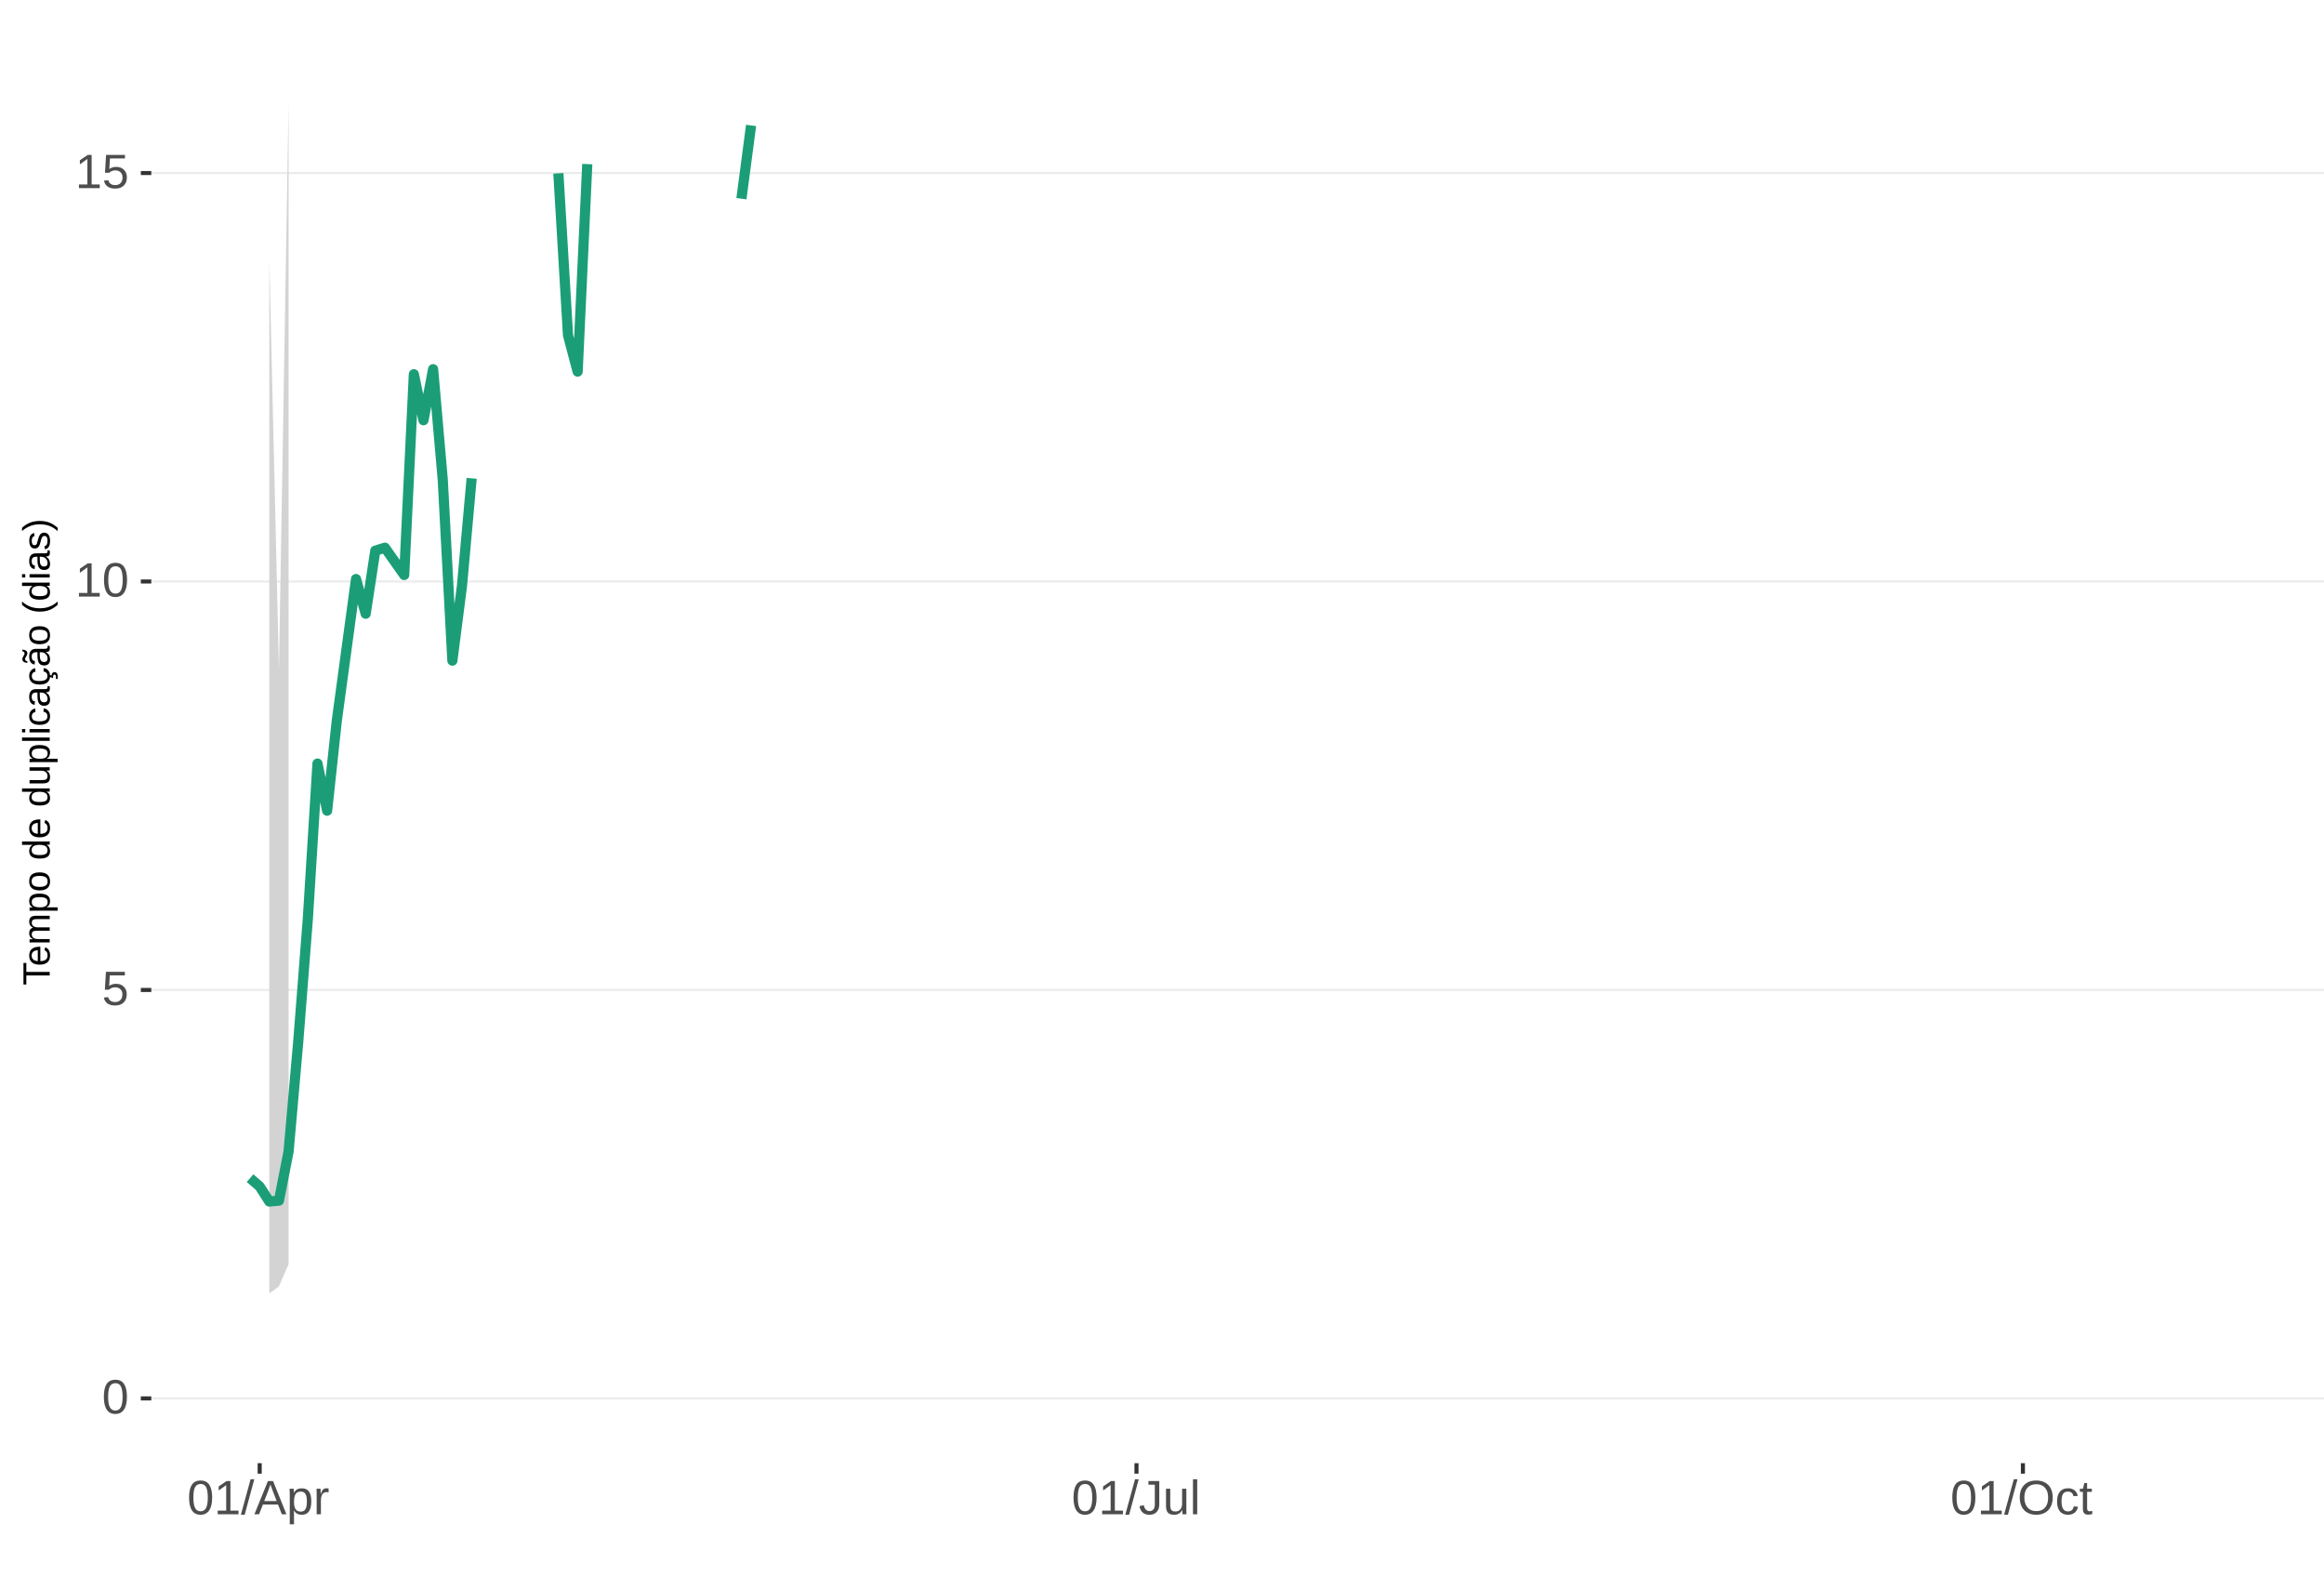
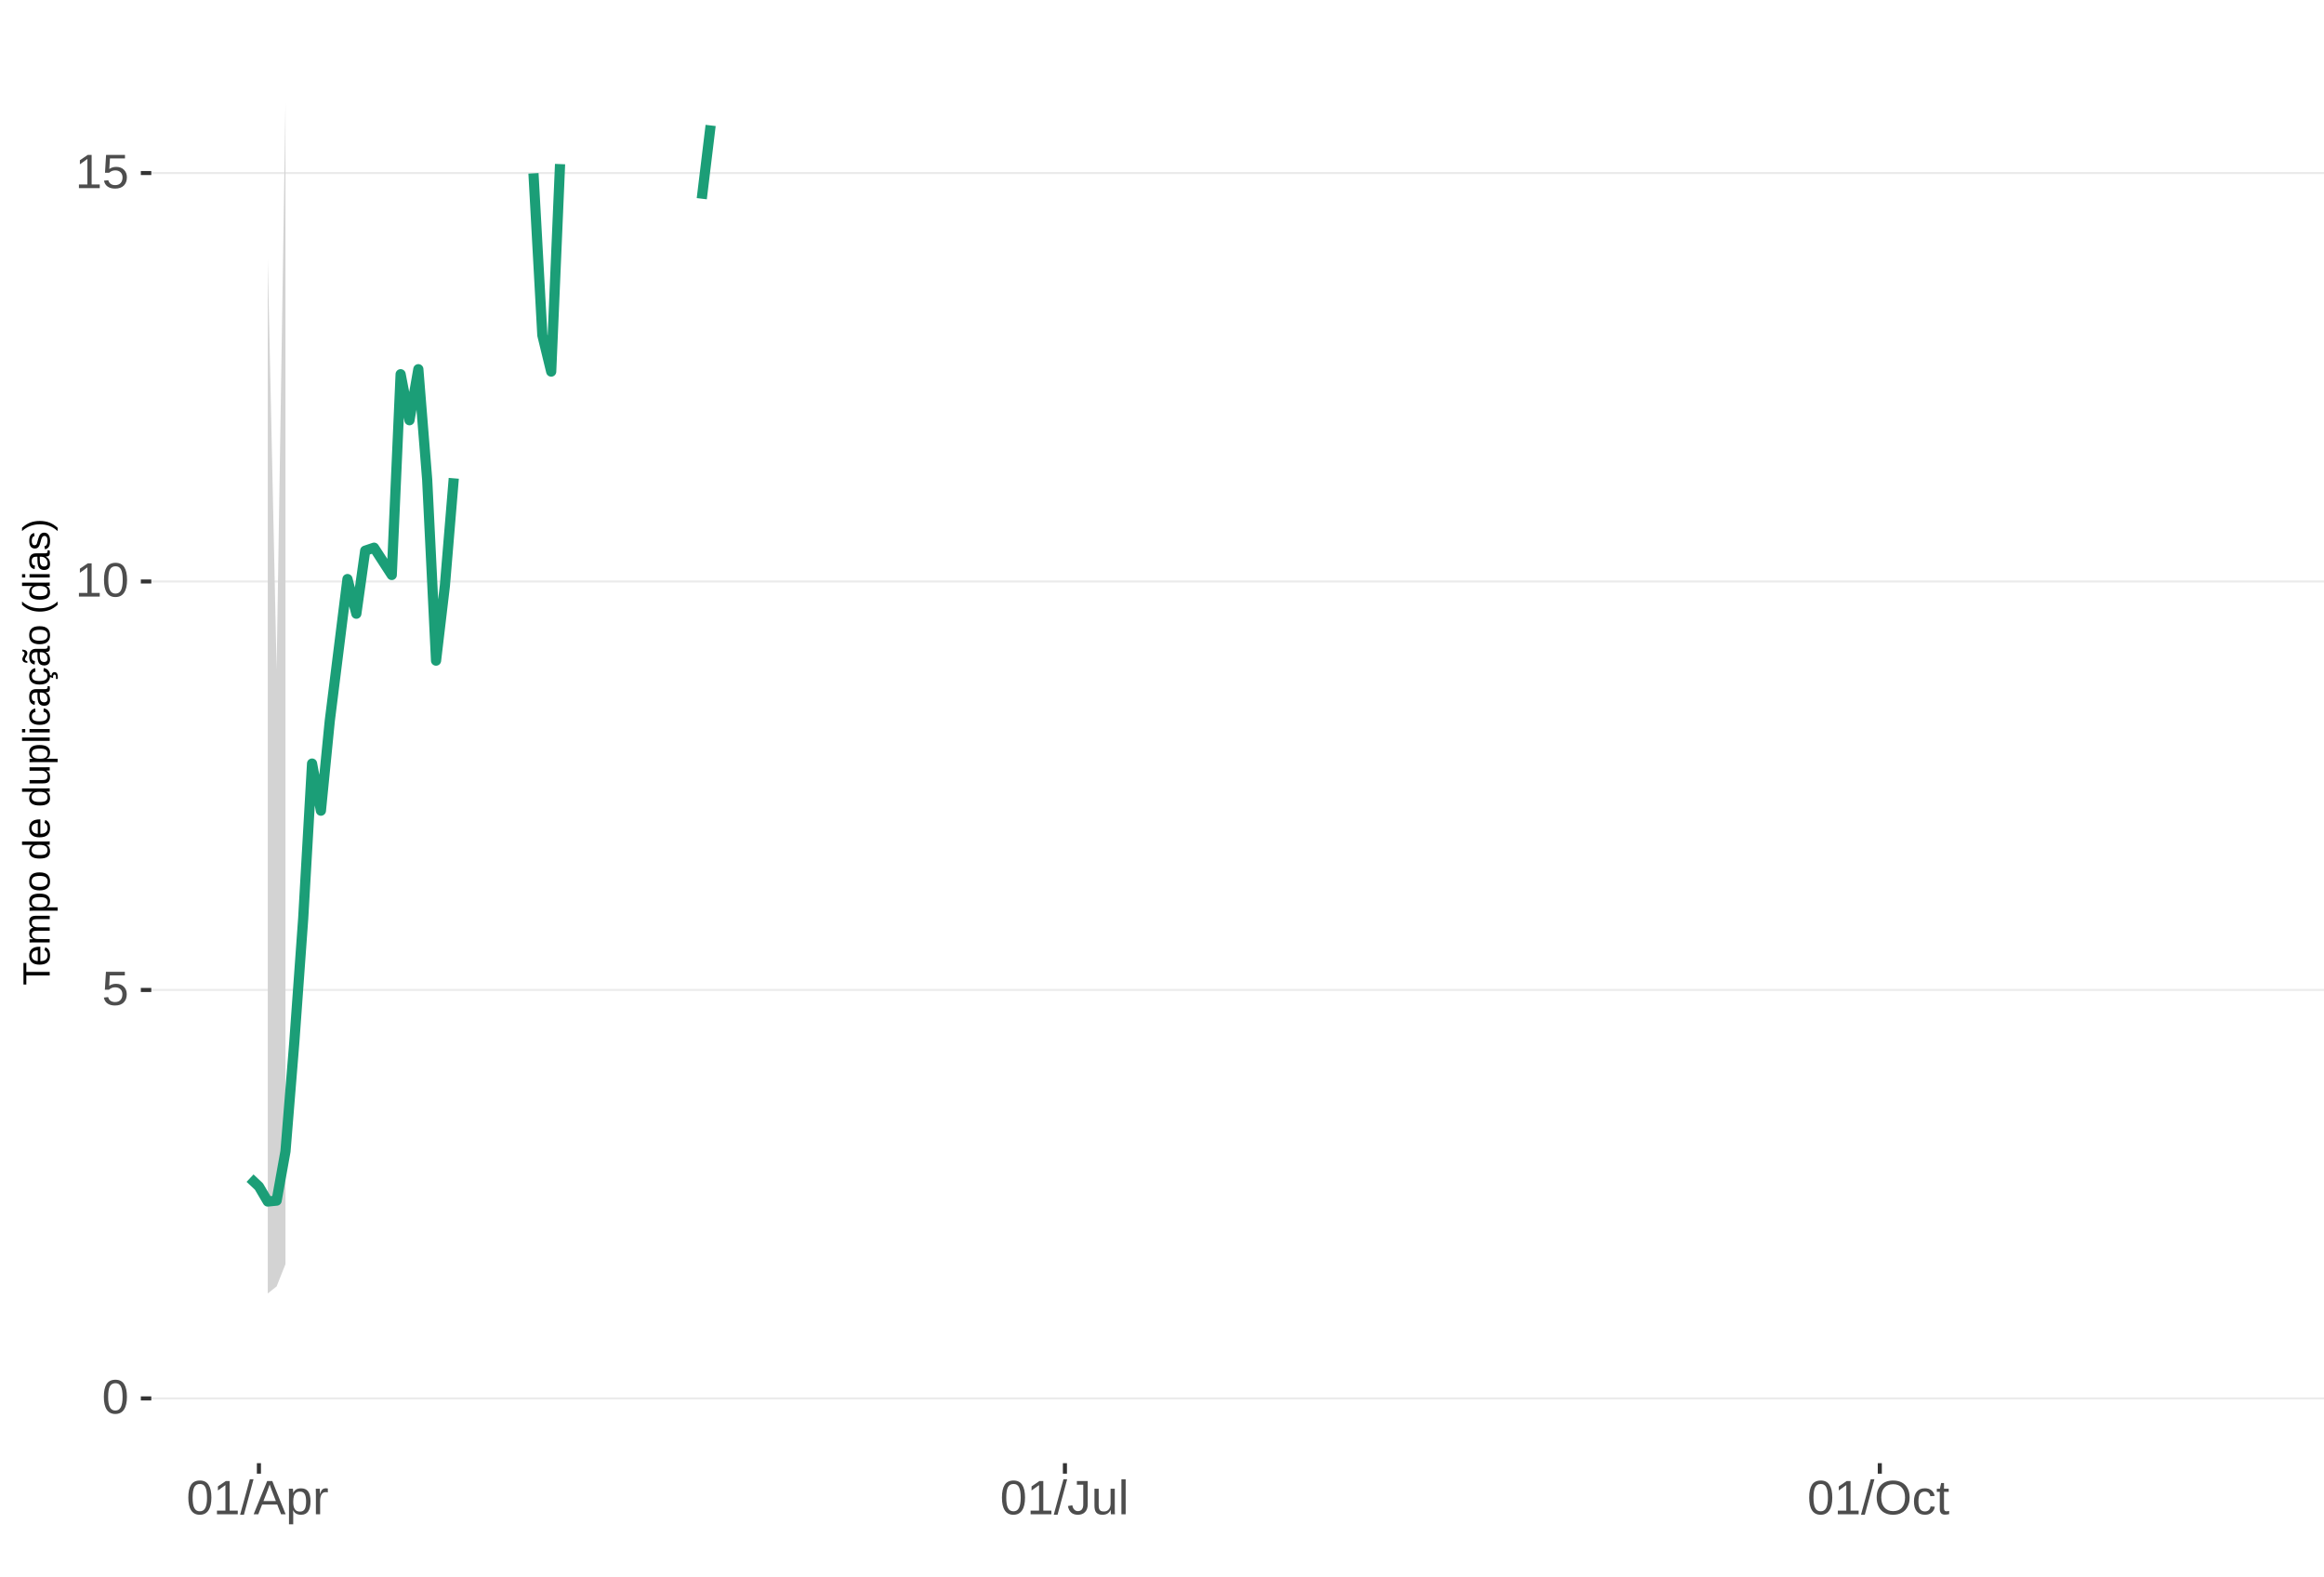
<svg xmlns="http://www.w3.org/2000/svg" xmlns:xlink="http://www.w3.org/1999/xlink" width="609pt" height="413pt" viewBox="0 0 609 413" version="1.1">
  <defs>
    <g>
      <symbol overflow="visible" id="glyph0-0">
        <path style="stroke:none;" d="M 1.266 -8.703 L 8.219 -8.703 L 8.219 0 L 1.266 0 Z M 1.734 -8.234 L 1.734 -0.469 L 7.75 -0.469 L 7.75 -8.234 Z M 1.734 -8.234 " />
      </symbol>
      <symbol overflow="visible" id="glyph0-1">
        <path style="stroke:none;" d="M 6.547 -4.359 C 6.547 -2.898 6.285 -1.785 5.766 -1.016 C 5.254 -0.254 4.5 0.125 3.5 0.125 C 2.5 0.125 1.75 -0.254 1.25 -1.016 C 0.75 -1.773 0.5 -2.891 0.5 -4.359 C 0.5 -5.848 0.738 -6.969 1.219 -7.719 C 1.707 -8.469 2.484 -8.844 3.547 -8.844 C 4.566 -8.844 5.32 -8.461 5.812 -7.703 C 6.301 -6.953 6.547 -5.836 6.547 -4.359 Z M 5.406 -4.359 C 5.406 -5.609 5.258 -6.516 4.969 -7.078 C 4.688 -7.648 4.211 -7.938 3.547 -7.938 C 2.859 -7.938 2.363 -7.656 2.062 -7.094 C 1.77 -6.539 1.625 -5.629 1.625 -4.359 C 1.625 -3.117 1.773 -2.211 2.078 -1.641 C 2.379 -1.066 2.859 -0.781 3.516 -0.781 C 4.172 -0.781 4.648 -1.07 4.953 -1.656 C 5.254 -2.25 5.406 -3.148 5.406 -4.359 Z M 5.406 -4.359 " />
      </symbol>
      <symbol overflow="visible" id="glyph0-2">
        <path style="stroke:none;" d="M 6.5 -2.844 C 6.5 -1.914 6.227 -1.188 5.688 -0.656 C 5.145 -0.133 4.391 0.125 3.422 0.125 C 2.609 0.125 1.953 -0.051 1.453 -0.406 C 0.953 -0.758 0.633 -1.273 0.5 -1.953 L 1.625 -2.078 C 1.863 -1.211 2.469 -0.781 3.438 -0.781 C 4.039 -0.781 4.508 -0.957 4.844 -1.312 C 5.188 -1.676 5.359 -2.176 5.359 -2.812 C 5.359 -3.363 5.188 -3.805 4.844 -4.141 C 4.5 -4.473 4.039 -4.641 3.469 -4.641 C 3.164 -4.641 2.883 -4.594 2.625 -4.5 C 2.363 -4.406 2.102 -4.242 1.844 -4.016 L 0.766 -4.016 L 1.047 -8.703 L 6 -8.703 L 6 -7.766 L 2.062 -7.766 L 1.891 -5 C 2.379 -5.375 2.984 -5.562 3.703 -5.562 C 4.555 -5.562 5.234 -5.305 5.734 -4.797 C 6.242 -4.297 6.5 -3.645 6.5 -2.844 Z M 6.5 -2.844 " />
      </symbol>
      <symbol overflow="visible" id="glyph0-3">
        <path style="stroke:none;" d="M 0.969 0 L 0.969 -0.953 L 3.188 -0.953 L 3.188 -7.641 L 1.219 -6.234 L 1.219 -7.297 L 3.281 -8.703 L 4.297 -8.703 L 4.297 -0.953 L 6.422 -0.953 L 6.422 0 Z M 0.969 0 " />
      </symbol>
      <symbol overflow="visible" id="glyph0-4">
        <path style="stroke:none;" d="M 0 0.125 L 2.547 -9.172 L 3.516 -9.172 L 1 0.125 Z M 0 0.125 " />
      </symbol>
      <symbol overflow="visible" id="glyph0-5">
        <path style="stroke:none;" d="M 7.219 0 L 6.219 -2.547 L 2.25 -2.547 L 1.25 0 L 0.031 0 L 3.578 -8.703 L 4.922 -8.703 L 8.422 0 Z M 4.234 -7.812 L 4.172 -7.641 C 4.066 -7.297 3.914 -6.859 3.719 -6.328 L 2.609 -3.469 L 5.859 -3.469 L 4.75 -6.344 C 4.633 -6.625 4.52 -6.941 4.406 -7.297 Z M 4.234 -7.812 " />
      </symbol>
      <symbol overflow="visible" id="glyph0-6">
        <path style="stroke:none;" d="M 6.5 -3.375 C 6.5 -1.039 5.68 0.125 4.047 0.125 C 3.016 0.125 2.32 -0.258 1.969 -1.031 L 1.938 -1.031 C 1.957 -1 1.969 -0.648 1.969 0.016 L 1.969 2.625 L 0.859 2.625 L 0.859 -5.328 C 0.859 -6.016 0.844 -6.469 0.812 -6.688 L 1.891 -6.688 C 1.891 -6.664 1.895 -6.602 1.906 -6.5 C 1.914 -6.406 1.926 -6.254 1.938 -6.047 C 1.945 -5.836 1.953 -5.691 1.953 -5.609 L 1.984 -5.609 C 2.18 -6.023 2.441 -6.328 2.766 -6.516 C 3.086 -6.703 3.516 -6.797 4.047 -6.797 C 4.867 -6.797 5.484 -6.52 5.891 -5.969 C 6.297 -5.414 6.5 -4.551 6.5 -3.375 Z M 5.344 -3.344 C 5.344 -4.281 5.211 -4.945 4.953 -5.344 C 4.703 -5.738 4.305 -5.938 3.766 -5.938 C 3.328 -5.938 2.984 -5.844 2.734 -5.656 C 2.484 -5.477 2.289 -5.191 2.156 -4.797 C 2.031 -4.398 1.969 -3.891 1.969 -3.266 C 1.969 -2.391 2.109 -1.742 2.391 -1.328 C 2.672 -0.91 3.125 -0.703 3.75 -0.703 C 4.301 -0.703 4.703 -0.906 4.953 -1.312 C 5.211 -1.719 5.344 -2.395 5.344 -3.344 Z M 5.344 -3.344 " />
      </symbol>
      <symbol overflow="visible" id="glyph0-7">
        <path style="stroke:none;" d="M 0.875 0 L 0.875 -5.125 C 0.875 -5.594 0.863 -6.113 0.844 -6.688 L 1.891 -6.688 C 1.922 -5.926 1.938 -5.473 1.938 -5.328 L 1.969 -5.328 C 2.145 -5.898 2.348 -6.289 2.578 -6.5 C 2.805 -6.707 3.129 -6.812 3.547 -6.812 C 3.703 -6.812 3.852 -6.789 4 -6.75 L 4 -5.734 C 3.852 -5.773 3.656 -5.797 3.406 -5.797 C 2.945 -5.797 2.594 -5.594 2.344 -5.188 C 2.102 -4.789 1.984 -4.223 1.984 -3.484 L 1.984 0 Z M 0.875 0 " />
      </symbol>
      <symbol overflow="visible" id="glyph0-8">
        <path style="stroke:none;" d="M 2.828 0.125 C 1.348 0.125 0.473 -0.633 0.203 -2.156 L 1.359 -2.359 C 1.43 -1.879 1.598 -1.504 1.859 -1.234 C 2.117 -0.961 2.441 -0.828 2.828 -0.828 C 3.254 -0.828 3.594 -0.973 3.844 -1.266 C 4.094 -1.566 4.219 -2.004 4.219 -2.578 L 4.219 -7.75 L 2.547 -7.75 L 2.547 -8.703 L 5.391 -8.703 L 5.391 -2.594 C 5.391 -1.75 5.16 -1.082 4.703 -0.594 C 4.242 -0.113 3.617 0.125 2.828 0.125 Z M 2.828 0.125 " />
      </symbol>
      <symbol overflow="visible" id="glyph0-9">
        <path style="stroke:none;" d="M 1.938 -6.688 L 1.938 -2.453 C 1.938 -2.004 1.977 -1.66 2.062 -1.422 C 2.156 -1.18 2.297 -1.004 2.484 -0.891 C 2.672 -0.785 2.945 -0.734 3.312 -0.734 C 3.852 -0.734 4.273 -0.914 4.578 -1.281 C 4.891 -1.645 5.047 -2.156 5.047 -2.812 L 5.047 -6.688 L 6.156 -6.688 L 6.156 -1.422 C 6.156 -0.648 6.172 -0.176 6.203 0 L 5.141 0 C 5.141 -0.02 5.133 -0.07 5.125 -0.156 C 5.125 -0.25 5.117 -0.352 5.109 -0.469 C 5.109 -0.594 5.102 -0.816 5.094 -1.141 L 5.078 -1.141 C 4.828 -0.68 4.531 -0.352 4.188 -0.156 C 3.852 0.031 3.438 0.125 2.938 0.125 C 2.207 0.125 1.672 -0.055 1.328 -0.422 C 0.992 -0.785 0.828 -1.391 0.828 -2.234 L 0.828 -6.688 Z M 1.938 -6.688 " />
      </symbol>
      <symbol overflow="visible" id="glyph0-10">
        <path style="stroke:none;" d="M 0.859 0 L 0.859 -9.172 L 1.969 -9.172 L 1.969 0 Z M 0.859 0 " />
      </symbol>
      <symbol overflow="visible" id="glyph0-11">
        <path style="stroke:none;" d="M 9.234 -4.391 C 9.234 -3.484 9.055 -2.688 8.703 -2 C 8.359 -1.312 7.859 -0.785 7.203 -0.422 C 6.555 -0.055 5.789 0.125 4.906 0.125 C 4.02 0.125 3.25 -0.055 2.594 -0.422 C 1.945 -0.785 1.453 -1.305 1.109 -1.984 C 0.766 -2.672 0.594 -3.473 0.594 -4.391 C 0.594 -5.785 0.973 -6.875 1.734 -7.656 C 2.504 -8.445 3.566 -8.844 4.922 -8.844 C 5.805 -8.844 6.57 -8.664 7.219 -8.312 C 7.875 -7.957 8.375 -7.441 8.719 -6.766 C 9.062 -6.098 9.234 -5.305 9.234 -4.391 Z M 8.031 -4.391 C 8.031 -5.473 7.758 -6.32 7.219 -6.938 C 6.676 -7.562 5.91 -7.875 4.922 -7.875 C 3.93 -7.875 3.16 -7.566 2.609 -6.953 C 2.066 -6.348 1.797 -5.492 1.797 -4.391 C 1.797 -3.297 2.07 -2.426 2.625 -1.781 C 3.176 -1.145 3.938 -0.828 4.906 -0.828 C 5.914 -0.828 6.688 -1.133 7.219 -1.75 C 7.758 -2.375 8.031 -3.254 8.031 -4.391 Z M 8.031 -4.391 " />
      </symbol>
      <symbol overflow="visible" id="glyph0-12">
        <path style="stroke:none;" d="M 1.703 -3.375 C 1.703 -2.488 1.844 -1.828 2.125 -1.391 C 2.406 -0.961 2.828 -0.75 3.391 -0.75 C 3.785 -0.75 4.113 -0.852 4.375 -1.062 C 4.645 -1.281 4.812 -1.613 4.875 -2.062 L 6 -1.984 C 5.906 -1.348 5.629 -0.836 5.172 -0.453 C 4.711 -0.066 4.129 0.125 3.422 0.125 C 2.484 0.125 1.766 -0.172 1.266 -0.766 C 0.773 -1.359 0.531 -2.219 0.531 -3.344 C 0.531 -4.469 0.773 -5.328 1.266 -5.922 C 1.766 -6.516 2.477 -6.812 3.406 -6.812 C 4.094 -6.812 4.66 -6.633 5.109 -6.281 C 5.555 -5.926 5.836 -5.438 5.953 -4.812 L 4.812 -4.734 C 4.758 -5.098 4.613 -5.391 4.375 -5.609 C 4.133 -5.828 3.801 -5.938 3.375 -5.938 C 2.781 -5.938 2.352 -5.738 2.094 -5.344 C 1.832 -4.957 1.703 -4.301 1.703 -3.375 Z M 1.703 -3.375 " />
      </symbol>
      <symbol overflow="visible" id="glyph0-13">
        <path style="stroke:none;" d="M 3.422 -0.047 C 3.055 0.047 2.68 0.094 2.297 0.094 C 1.41 0.094 0.969 -0.41 0.969 -1.422 L 0.969 -5.875 L 0.188 -5.875 L 0.188 -6.688 L 1 -6.688 L 1.328 -8.188 L 2.078 -8.188 L 2.078 -6.688 L 3.312 -6.688 L 3.312 -5.875 L 2.078 -5.875 L 2.078 -1.656 C 2.078 -1.332 2.129 -1.102 2.234 -0.969 C 2.336 -0.844 2.52 -0.781 2.781 -0.781 C 2.926 -0.781 3.141 -0.812 3.422 -0.875 Z M 3.422 -0.047 " />
      </symbol>
      <symbol overflow="visible" id="glyph1-0">
        <path style="stroke:none;" d="M -6.875 -1 L -6.875 -6.5 L 0 -6.5 L 0 -1 Z M -6.516 -1.375 L -0.375 -1.375 L -0.375 -6.125 L -6.516 -6.125 Z M -6.516 -1.375 " />
      </symbol>
      <symbol overflow="visible" id="glyph1-1">
        <path style="stroke:none;" d="M -6.125 -3.516 L 0 -3.516 L 0 -2.594 L -6.125 -2.594 L -6.125 -0.219 L -6.875 -0.219 L -6.875 -5.875 L -6.125 -5.875 Z M -6.125 -3.516 " />
      </symbol>
      <symbol overflow="visible" id="glyph1-2">
        <path style="stroke:none;" d="M -2.453 -1.344 C -1.848 -1.344 -1.379 -1.469 -1.047 -1.719 C -0.723 -1.969 -0.562 -2.336 -0.562 -2.828 C -0.562 -3.203 -0.633 -3.504 -0.781 -3.734 C -0.938 -3.961 -1.133 -4.117 -1.375 -4.203 L -1.156 -4.969 C -0.32 -4.656 0.094 -3.941 0.094 -2.828 C 0.094 -2.047 -0.133 -1.445 -0.594 -1.031 C -1.062 -0.625 -1.754 -0.422 -2.672 -0.422 C -3.547 -0.422 -4.211 -0.625 -4.672 -1.031 C -5.141 -1.445 -5.375 -2.031 -5.375 -2.781 C -5.375 -4.344 -4.441 -5.125 -2.578 -5.125 L -2.453 -5.125 Z M -3.125 -4.203 C -3.688 -4.16 -4.094 -4.02 -4.344 -3.781 C -4.602 -3.551 -4.734 -3.219 -4.734 -2.781 C -4.734 -2.352 -4.586 -2.016 -4.297 -1.766 C -4.016 -1.516 -3.625 -1.379 -3.125 -1.359 Z M -3.125 -4.203 " />
      </symbol>
      <symbol overflow="visible" id="glyph1-3">
        <path style="stroke:none;" d="M 0 -3.75 L -3.344 -3.75 C -3.852 -3.75 -4.207 -3.676 -4.406 -3.531 C -4.602 -3.395 -4.703 -3.145 -4.703 -2.781 C -4.703 -2.406 -4.555 -2.109 -4.266 -1.891 C -3.984 -1.672 -3.582 -1.562 -3.062 -1.562 L 0 -1.562 L 0 -0.688 L -4.156 -0.688 C -4.77 -0.688 -5.145 -0.68 -5.281 -0.672 L -5.281 -1.5 C -5.27 -1.5 -5.227 -1.5 -5.156 -1.5 C -5.082 -1.508 -5 -1.516 -4.906 -1.516 C -4.812 -1.523 -4.633 -1.531 -4.375 -1.531 L -4.375 -1.547 C -4.75 -1.734 -5.008 -1.945 -5.156 -2.188 C -5.301 -2.438 -5.375 -2.738 -5.375 -3.094 C -5.375 -3.488 -5.297 -3.801 -5.141 -4.031 C -4.984 -4.27 -4.727 -4.438 -4.375 -4.531 L -4.375 -4.547 C -4.727 -4.723 -4.984 -4.941 -5.141 -5.203 C -5.297 -5.461 -5.375 -5.773 -5.375 -6.141 C -5.375 -6.672 -5.227 -7.055 -4.938 -7.297 C -4.656 -7.547 -4.18 -7.672 -3.516 -7.672 L 0 -7.672 L 0 -6.797 L -3.344 -6.797 C -3.852 -6.797 -4.207 -6.723 -4.406 -6.578 C -4.602 -6.441 -4.703 -6.191 -4.703 -5.828 C -4.703 -5.453 -4.555 -5.156 -4.266 -4.938 C -3.984 -4.727 -3.582 -4.625 -3.062 -4.625 L 0 -4.625 Z M 0 -3.75 " />
      </symbol>
      <symbol overflow="visible" id="glyph1-4">
        <path style="stroke:none;" d="M -2.672 -5.141 C -0.828 -5.141 0.094 -4.492 0.094 -3.203 C 0.094 -2.391 -0.211 -1.844 -0.828 -1.562 L -0.828 -1.531 C -0.797 -1.539 -0.516 -1.547 0.016 -1.547 L 2.078 -1.547 L 2.078 -0.672 L -4.203 -0.672 C -4.742 -0.672 -5.102 -0.66 -5.281 -0.641 L -5.281 -1.5 C -5.27 -1.5 -5.223 -1.5 -5.141 -1.5 C -5.066 -1.508 -4.945 -1.52 -4.781 -1.531 C -4.613 -1.539 -4.5 -1.547 -4.438 -1.547 L -4.438 -1.562 C -4.758 -1.719 -4.992 -1.922 -5.141 -2.172 C -5.297 -2.43 -5.375 -2.773 -5.375 -3.203 C -5.375 -3.848 -5.156 -4.332 -4.719 -4.656 C -4.281 -4.977 -3.598 -5.141 -2.672 -5.141 Z M -2.641 -4.219 C -3.379 -4.219 -3.906 -4.117 -4.219 -3.922 C -4.539 -3.723 -4.703 -3.406 -4.703 -2.969 C -4.703 -2.625 -4.629 -2.352 -4.484 -2.156 C -4.336 -1.957 -4.109 -1.805 -3.797 -1.703 C -3.484 -1.598 -3.078 -1.547 -2.578 -1.547 C -1.879 -1.547 -1.363 -1.656 -1.031 -1.875 C -0.707 -2.102 -0.547 -2.469 -0.547 -2.969 C -0.547 -3.406 -0.707 -3.723 -1.031 -3.922 C -1.352 -4.117 -1.891 -4.219 -2.641 -4.219 Z M -2.641 -4.219 " />
      </symbol>
      <symbol overflow="visible" id="glyph1-5">
        <path style="stroke:none;" d="M -2.641 -5.141 C -1.723 -5.141 -1.035 -4.938 -0.578 -4.531 C -0.129 -4.125 0.094 -3.535 0.094 -2.766 C 0.094 -1.992 -0.141 -1.41 -0.609 -1.016 C -1.078 -0.617 -1.754 -0.422 -2.641 -0.422 C -4.461 -0.422 -5.375 -1.207 -5.375 -2.781 C -5.375 -3.594 -5.148 -4.188 -4.703 -4.562 C -4.266 -4.945 -3.578 -5.141 -2.641 -5.141 Z M -2.641 -4.219 C -3.367 -4.219 -3.898 -4.109 -4.234 -3.891 C -4.566 -3.672 -4.734 -3.305 -4.734 -2.797 C -4.734 -2.285 -4.562 -1.914 -4.219 -1.688 C -3.883 -1.457 -3.359 -1.344 -2.641 -1.344 C -1.953 -1.344 -1.43 -1.453 -1.078 -1.672 C -0.723 -1.898 -0.547 -2.258 -0.547 -2.75 C -0.547 -3.281 -0.711 -3.656 -1.047 -3.875 C -1.391 -4.102 -1.922 -4.219 -2.641 -4.219 Z M -2.641 -4.219 " />
      </symbol>
      <symbol overflow="visible" id="glyph1-6">
        <path style="stroke:none;" d="" />
      </symbol>
      <symbol overflow="visible" id="glyph1-7">
        <path style="stroke:none;" d="M -0.844 -4.016 C -0.508 -3.848 -0.27 -3.629 -0.125 -3.359 C 0.02 -3.086 0.094 -2.754 0.094 -2.359 C 0.094 -1.691 -0.129 -1.203 -0.578 -0.891 C -1.023 -0.578 -1.707 -0.422 -2.625 -0.422 C -4.457 -0.422 -5.375 -1.066 -5.375 -2.359 C -5.375 -2.766 -5.301 -3.098 -5.156 -3.359 C -5.008 -3.629 -4.781 -3.848 -4.469 -4.016 L -7.25 -4.016 L -7.25 -4.891 L -1.094 -4.891 C -0.539 -4.891 -0.176 -4.898 0 -4.922 L 0 -4.078 C -0.051 -4.066 -0.172 -4.055 -0.359 -4.047 C -0.547 -4.035 -0.707 -4.031 -0.844 -4.031 Z M -2.641 -1.344 C -1.898 -1.344 -1.367 -1.438 -1.047 -1.625 C -0.734 -1.82 -0.578 -2.145 -0.578 -2.594 C -0.578 -3.082 -0.75 -3.441 -1.094 -3.672 C -1.438 -3.898 -1.973 -4.016 -2.703 -4.016 C -3.398 -4.016 -3.91 -3.898 -4.234 -3.672 C -4.566 -3.441 -4.734 -3.082 -4.734 -2.594 C -4.734 -2.156 -4.566 -1.836 -4.234 -1.641 C -3.91 -1.441 -3.379 -1.344 -2.641 -1.344 Z M -2.641 -1.344 " />
      </symbol>
      <symbol overflow="visible" id="glyph1-8">
        <path style="stroke:none;" d="M -5.281 -1.531 L -1.938 -1.531 C -1.582 -1.531 -1.305 -1.562 -1.109 -1.625 C -0.922 -1.695 -0.785 -1.805 -0.703 -1.953 C -0.617 -2.109 -0.578 -2.332 -0.578 -2.625 C -0.578 -3.039 -0.723 -3.367 -1.016 -3.609 C -1.305 -3.859 -1.707 -3.984 -2.219 -3.984 L -5.281 -3.984 L -5.281 -4.875 L -1.125 -4.875 C -0.508 -4.875 -0.133 -4.879 0 -4.891 L 0 -4.062 C -0.02 -4.062 -0.062 -4.055 -0.125 -4.047 C -0.195 -4.047 -0.281 -4.039 -0.375 -4.031 C -0.469 -4.031 -0.645 -4.031 -0.906 -4.031 L -0.906 -4.016 C -0.539 -3.816 -0.281 -3.582 -0.125 -3.312 C 0.02 -3.051 0.094 -2.723 0.094 -2.328 C 0.094 -1.742 -0.047 -1.316 -0.328 -1.047 C -0.617 -0.785 -1.098 -0.656 -1.766 -0.656 L -5.281 -0.656 Z M -5.281 -1.531 " />
      </symbol>
      <symbol overflow="visible" id="glyph1-9">
        <path style="stroke:none;" d="M 0 -0.672 L -7.25 -0.672 L -7.25 -1.547 L 0 -1.547 Z M 0 -0.672 " />
      </symbol>
      <symbol overflow="visible" id="glyph1-10">
        <path style="stroke:none;" d="M -6.406 -0.672 L -7.25 -0.672 L -7.25 -1.547 L -6.406 -1.547 Z M 0 -0.672 L -5.281 -0.672 L -5.281 -1.547 L 0 -1.547 Z M 0 -0.672 " />
      </symbol>
      <symbol overflow="visible" id="glyph1-11">
        <path style="stroke:none;" d="M -2.672 -1.344 C -1.961 -1.344 -1.438 -1.453 -1.094 -1.672 C -0.758 -1.891 -0.594 -2.223 -0.594 -2.672 C -0.594 -2.984 -0.676 -3.242 -0.844 -3.453 C -1.02 -3.672 -1.281 -3.801 -1.625 -3.844 L -1.578 -4.734 C -1.066 -4.672 -0.66 -4.457 -0.359 -4.094 C -0.055 -3.727 0.094 -3.266 0.094 -2.703 C 0.094 -1.961 -0.133 -1.395 -0.594 -1 C -1.062 -0.613 -1.742 -0.422 -2.641 -0.422 C -3.535 -0.422 -4.211 -0.613 -4.672 -1 C -5.141 -1.395 -5.375 -1.957 -5.375 -2.688 C -5.375 -3.227 -5.234 -3.676 -4.953 -4.031 C -4.68 -4.395 -4.297 -4.617 -3.797 -4.703 L -3.734 -3.797 C -4.023 -3.754 -4.254 -3.641 -4.422 -3.453 C -4.598 -3.266 -4.688 -3.004 -4.688 -2.672 C -4.688 -2.203 -4.531 -1.863 -4.219 -1.656 C -3.914 -1.445 -3.398 -1.344 -2.672 -1.344 Z M -2.672 -1.344 " />
      </symbol>
      <symbol overflow="visible" id="glyph1-12">
        <path style="stroke:none;" d="M 0.094 -2.016 C 0.094 -1.484 -0.047 -1.082 -0.328 -0.812 C -0.609 -0.551 -0.988 -0.422 -1.469 -0.422 C -2.02 -0.422 -2.441 -0.598 -2.734 -0.953 C -3.023 -1.316 -3.18 -1.898 -3.203 -2.703 L -3.219 -3.891 L -3.516 -3.891 C -3.941 -3.891 -4.25 -3.797 -4.438 -3.609 C -4.625 -3.43 -4.719 -3.148 -4.719 -2.766 C -4.719 -2.367 -4.648 -2.078 -4.516 -1.891 C -4.379 -1.711 -4.164 -1.609 -3.875 -1.578 L -3.953 -0.656 C -4.898 -0.812 -5.375 -1.52 -5.375 -2.781 C -5.375 -3.445 -5.223 -3.945 -4.922 -4.281 C -4.617 -4.613 -4.18 -4.781 -3.609 -4.781 L -1.328 -4.781 C -1.066 -4.781 -0.867 -4.812 -0.734 -4.875 C -0.609 -4.945 -0.547 -5.082 -0.547 -5.281 C -0.547 -5.363 -0.555 -5.457 -0.578 -5.562 L -0.031 -5.562 C 0.02 -5.344 0.047 -5.117 0.047 -4.891 C 0.047 -4.555 -0.035 -4.316 -0.203 -4.172 C -0.379 -4.023 -0.648 -3.941 -1.016 -3.922 L -1.016 -3.891 C -0.609 -3.672 -0.32 -3.41 -0.156 -3.109 C 0.008 -2.805 0.094 -2.441 0.094 -2.016 Z M -0.562 -2.219 C -0.562 -2.539 -0.633 -2.828 -0.781 -3.078 C -0.926 -3.328 -1.125 -3.523 -1.375 -3.672 C -1.633 -3.816 -1.898 -3.891 -2.172 -3.891 L -2.609 -3.891 L -2.594 -2.938 C -2.582 -2.52 -2.535 -2.203 -2.453 -1.984 C -2.379 -1.773 -2.258 -1.613 -2.094 -1.5 C -1.938 -1.383 -1.723 -1.328 -1.453 -1.328 C -1.172 -1.328 -0.953 -1.406 -0.797 -1.562 C -0.641 -1.719 -0.562 -1.938 -0.562 -2.219 Z M -0.562 -2.219 " />
      </symbol>
      <symbol overflow="visible" id="glyph1-13">
        <path style="stroke:none;" d="M -2.672 -1.344 C -1.961 -1.344 -1.438 -1.453 -1.094 -1.672 C -0.758 -1.891 -0.594 -2.223 -0.594 -2.672 C -0.594 -2.984 -0.676 -3.242 -0.844 -3.453 C -1.02 -3.672 -1.281 -3.801 -1.625 -3.844 L -1.578 -4.734 C -1.066 -4.672 -0.66 -4.457 -0.359 -4.094 C -0.055 -3.727 0.094 -3.266 0.094 -2.703 C 0.094 -1.961 -0.133 -1.395 -0.594 -1 C -1.062 -0.613 -1.742 -0.422 -2.641 -0.422 C -3.535 -0.422 -4.211 -0.613 -4.672 -1 C -5.141 -1.395 -5.375 -1.957 -5.375 -2.688 C -5.375 -3.227 -5.234 -3.676 -4.953 -4.031 C -4.68 -4.395 -4.297 -4.617 -3.797 -4.703 L -3.734 -3.797 C -4.023 -3.754 -4.254 -3.641 -4.422 -3.453 C -4.598 -3.266 -4.688 -3.004 -4.688 -2.672 C -4.688 -2.203 -4.531 -1.863 -4.219 -1.656 C -3.914 -1.445 -3.398 -1.344 -2.672 -1.344 Z M 1.234 -3.672 C 1.828 -3.672 2.125 -3.223 2.125 -2.328 C 2.125 -2.148 2.113 -2.004 2.094 -1.891 L 1.625 -1.891 C 1.645 -2.055 1.656 -2.195 1.656 -2.312 C 1.656 -2.789 1.52 -3.031 1.25 -3.031 C 1 -3.031 0.875 -2.812 0.875 -2.375 C 0.875 -2.238 0.879 -2.148 0.891 -2.109 L 0 -2.422 L 0 -2.938 L 0.484 -2.75 C 0.492 -3.062 0.566 -3.289 0.703 -3.438 C 0.836 -3.594 1.016 -3.672 1.234 -3.672 Z M 1.234 -3.672 " />
      </symbol>
      <symbol overflow="visible" id="glyph1-14">
        <path style="stroke:none;" d="M 0.094 -2.016 C 0.094 -1.484 -0.047 -1.082 -0.328 -0.812 C -0.609 -0.551 -0.988 -0.422 -1.469 -0.422 C -2.02 -0.422 -2.441 -0.598 -2.734 -0.953 C -3.023 -1.316 -3.18 -1.898 -3.203 -2.703 L -3.219 -3.891 L -3.516 -3.891 C -3.941 -3.891 -4.25 -3.797 -4.438 -3.609 C -4.625 -3.43 -4.719 -3.148 -4.719 -2.766 C -4.719 -2.367 -4.648 -2.078 -4.516 -1.891 C -4.379 -1.711 -4.164 -1.609 -3.875 -1.578 L -3.953 -0.656 C -4.898 -0.812 -5.375 -1.52 -5.375 -2.781 C -5.375 -3.445 -5.223 -3.945 -4.922 -4.281 C -4.617 -4.613 -4.18 -4.781 -3.609 -4.781 L -1.328 -4.781 C -1.066 -4.781 -0.867 -4.812 -0.734 -4.875 C -0.609 -4.945 -0.547 -5.082 -0.547 -5.281 C -0.547 -5.363 -0.555 -5.457 -0.578 -5.562 L -0.031 -5.562 C 0.02 -5.344 0.047 -5.117 0.047 -4.891 C 0.047 -4.555 -0.035 -4.316 -0.203 -4.172 C -0.379 -4.023 -0.648 -3.941 -1.016 -3.922 L -1.016 -3.891 C -0.609 -3.672 -0.32 -3.41 -0.156 -3.109 C 0.008 -2.805 0.094 -2.441 0.094 -2.016 Z M -0.562 -2.219 C -0.562 -2.539 -0.633 -2.828 -0.781 -3.078 C -0.926 -3.328 -1.125 -3.523 -1.375 -3.672 C -1.633 -3.816 -1.898 -3.891 -2.172 -3.891 L -2.609 -3.891 L -2.594 -2.938 C -2.582 -2.52 -2.535 -2.203 -2.453 -1.984 C -2.379 -1.773 -2.258 -1.613 -2.094 -1.5 C -1.938 -1.383 -1.723 -1.328 -1.453 -1.328 C -1.172 -1.328 -0.953 -1.406 -0.797 -1.562 C -0.641 -1.719 -0.562 -1.938 -0.562 -2.219 Z M -5.859 -3.609 C -5.859 -3.473 -5.891 -3.332 -5.953 -3.188 C -6.016 -3.051 -6.082 -2.922 -6.156 -2.797 C -6.227 -2.672 -6.297 -2.551 -6.359 -2.438 C -6.422 -2.32 -6.453 -2.211 -6.453 -2.109 C -6.453 -1.93 -6.398 -1.797 -6.297 -1.703 C -6.191 -1.617 -6.047 -1.562 -5.859 -1.531 L -5.859 -1.094 C -6.191 -1.125 -6.441 -1.176 -6.609 -1.25 C -6.785 -1.332 -6.922 -1.441 -7.016 -1.578 C -7.117 -1.711 -7.172 -1.879 -7.172 -2.078 C -7.172 -2.223 -7.141 -2.363 -7.078 -2.5 C -7.023 -2.633 -6.957 -2.766 -6.875 -2.891 C -6.801 -3.023 -6.734 -3.145 -6.672 -3.25 C -6.617 -3.363 -6.594 -3.473 -6.594 -3.578 C -6.594 -3.898 -6.785 -4.086 -7.172 -4.141 L -7.172 -4.594 C -6.691 -4.539 -6.352 -4.43 -6.156 -4.266 C -5.957 -4.098 -5.859 -3.879 -5.859 -3.609 Z M -5.859 -3.609 " />
      </symbol>
      <symbol overflow="visible" id="glyph1-15">
        <path style="stroke:none;" d="M -2.594 -0.625 C -3.539 -0.625 -4.383 -0.77 -5.125 -1.062 C -5.875 -1.352 -6.582 -1.805 -7.25 -2.422 L -7.25 -3.266 C -6.57 -2.66 -5.852 -2.211 -5.094 -1.922 C -4.332 -1.641 -3.5 -1.5 -2.594 -1.5 C -1.688 -1.5 -0.852 -1.641 -0.094 -1.922 C 0.664 -2.203 1.391 -2.648 2.078 -3.266 L 2.078 -2.422 C 1.41 -1.805 0.703 -1.352 -0.047 -1.062 C -0.797 -0.77 -1.641 -0.625 -2.578 -0.625 Z M -2.594 -0.625 " />
      </symbol>
      <symbol overflow="visible" id="glyph1-16">
        <path style="stroke:none;" d="M -1.453 -4.641 C -0.961 -4.641 -0.582 -4.453 -0.312 -4.078 C -0.039 -3.703 0.094 -3.176 0.094 -2.5 C 0.094 -1.844 -0.008 -1.332 -0.219 -0.969 C -0.438 -0.613 -0.773 -0.383 -1.234 -0.281 L -1.391 -1.062 C -1.109 -1.133 -0.898 -1.285 -0.766 -1.516 C -0.641 -1.754 -0.578 -2.082 -0.578 -2.5 C -0.578 -2.945 -0.645 -3.27 -0.781 -3.469 C -0.914 -3.676 -1.117 -3.781 -1.391 -3.781 C -1.598 -3.781 -1.766 -3.707 -1.891 -3.562 C -2.023 -3.426 -2.133 -3.195 -2.219 -2.875 L -2.391 -2.25 C -2.516 -1.738 -2.641 -1.375 -2.766 -1.156 C -2.891 -0.945 -3.039 -0.781 -3.219 -0.656 C -3.406 -0.539 -3.629 -0.484 -3.891 -0.484 C -4.367 -0.484 -4.734 -0.656 -4.984 -1 C -5.234 -1.344 -5.359 -1.844 -5.359 -2.5 C -5.359 -3.082 -5.254 -3.547 -5.047 -3.891 C -4.848 -4.234 -4.523 -4.453 -4.078 -4.547 L -3.969 -3.75 C -4.207 -3.707 -4.391 -3.578 -4.516 -3.359 C -4.641 -3.148 -4.703 -2.863 -4.703 -2.5 C -4.703 -2.102 -4.641 -1.812 -4.516 -1.625 C -4.398 -1.438 -4.219 -1.344 -3.969 -1.344 C -3.82 -1.344 -3.695 -1.379 -3.594 -1.453 C -3.5 -1.535 -3.414 -1.648 -3.344 -1.797 C -3.281 -1.953 -3.191 -2.281 -3.078 -2.781 C -2.953 -3.238 -2.836 -3.57 -2.734 -3.781 C -2.641 -3.988 -2.531 -4.148 -2.406 -4.266 C -2.289 -4.379 -2.156 -4.469 -2 -4.531 C -1.844 -4.602 -1.66 -4.641 -1.453 -4.641 Z M -1.453 -4.641 " />
      </symbol>
      <symbol overflow="visible" id="glyph1-17">
        <path style="stroke:none;" d="M -2.578 -2.703 C -1.641 -2.703 -0.797 -2.555 -0.047 -2.266 C 0.703 -1.973 1.41 -1.52 2.078 -0.906 L 2.078 -0.062 C 1.391 -0.676 0.672 -1.125 -0.078 -1.406 C -0.836 -1.688 -1.676 -1.828 -2.594 -1.828 C -3.5 -1.828 -4.328 -1.68 -5.078 -1.391 C -5.836 -1.109 -6.562 -0.664 -7.25 -0.062 L -7.25 -0.906 C -6.582 -1.52 -5.875 -1.973 -5.125 -2.266 C -4.375 -2.555 -3.531 -2.703 -2.594 -2.703 Z M -2.578 -2.703 " />
      </symbol>
    </g>
    <clipPath id="clip1">
      <path d="M 39.645 9.961 L 609 9.961 L 609 383.328 L 39.645 383.328 Z M 39.645 9.961 " />
    </clipPath>
    <clipPath id="clip2">
      <path d="M 39.645 366 L 609 366 L 609 367 L 39.645 367 Z M 39.645 366 " />
    </clipPath>
    <clipPath id="clip3">
      <path d="M 39.645 259 L 609 259 L 609 260 L 39.645 260 Z M 39.645 259 " />
    </clipPath>
    <clipPath id="clip4">
      <path d="M 39.645 152 L 609 152 L 609 153 L 39.645 153 Z M 39.645 152 " />
    </clipPath>
    <clipPath id="clip5">
      <path d="M 39.645 45 L 609 45 L 609 46 L 39.645 46 Z M 39.645 45 " />
    </clipPath>
  </defs>
  <g id="surface349">
    <rect x="0" y="0" width="609" height="413" style="fill:rgb(100%,100%,100%);fill-opacity:1;stroke:none;" />
    <rect x="0" y="0" width="609" height="413" style="fill:rgb(100%,100%,100%);fill-opacity:1;stroke:none;" />
    <path style="fill:none;stroke-width:1.067;stroke-linecap:round;stroke-linejoin:round;stroke:rgb(100%,100%,100%);stroke-opacity:1;stroke-miterlimit:10;" d="M 0 413 L 609 413 L 609 0 L 0 0 Z M 0 413 " />
    <g clip-path="url(#clip1)" clip-rule="nonzero">
      <path style=" stroke:none;fill-rule:nonzero;fill:rgb(100%,100%,100%);fill-opacity:1;" d="M 39.645 383.328 L 609 383.328 L 609 9.961 L 39.645 9.961 Z M 39.645 383.328 " />
    </g>
    <g clip-path="url(#clip2)" clip-rule="nonzero">
      <path style="fill:none;stroke-width:0.533;stroke-linecap:butt;stroke-linejoin:round;stroke:rgb(92.157%,92.157%,92.157%);stroke-opacity:1;stroke-miterlimit:10;" d="M 39.645 366.359 L 609 366.359 " />
    </g>
    <g clip-path="url(#clip3)" clip-rule="nonzero">
      <path style="fill:none;stroke-width:0.533;stroke-linecap:butt;stroke-linejoin:round;stroke:rgb(92.157%,92.157%,92.157%);stroke-opacity:1;stroke-miterlimit:10;" d="M 39.645 259.348 L 609 259.348 " />
    </g>
    <g clip-path="url(#clip4)" clip-rule="nonzero">
      <path style="fill:none;stroke-width:0.533;stroke-linecap:butt;stroke-linejoin:round;stroke:rgb(92.157%,92.157%,92.157%);stroke-opacity:1;stroke-miterlimit:10;" d="M 39.645 152.34 L 609 152.34 " />
    </g>
    <g clip-path="url(#clip5)" clip-rule="nonzero">
      <path style="fill:none;stroke-width:0.533;stroke-linecap:butt;stroke-linejoin:round;stroke:rgb(92.157%,92.157%,92.157%);stroke-opacity:1;stroke-miterlimit:10;" d="M 39.645 45.332 L 609 45.332 " />
    </g>
-     <path style=" stroke:none;fill-rule:nonzero;fill:rgb(82.745%,82.745%,82.745%);fill-opacity:1;" d="M 70.574 67.941 L 73.098 175.449 L 75.625 26.934 L 75.625 331.164 L 73.098 337.016 L 70.574 338.859 Z M 70.574 67.941 " />
-     <path style="fill:none;stroke-width:2.667;stroke-linecap:butt;stroke-linejoin:round;stroke:rgb(10.588%,61.961%,46.667%);stroke-opacity:1;stroke-miterlimit:10;" d="M 65.523 308.652 L 68.051 310.836 L 70.574 314.777 L 73.098 314.543 L 75.625 301.633 L 78.148 272.973 L 80.676 240.629 L 83.199 200.039 L 85.723 212.383 L 88.25 188.879 L 93.297 151.699 L 95.824 160.785 L 98.348 144.266 L 100.871 143.484 L 105.922 150.637 L 108.449 98.043 L 110.973 110.09 L 113.496 96.723 L 116.023 125.691 L 118.547 173.074 L 121.07 153.379 L 123.598 125.309 " />
-     <path style="fill:none;stroke-width:2.667;stroke-linecap:butt;stroke-linejoin:round;stroke:rgb(10.588%,61.961%,46.667%);stroke-opacity:1;stroke-miterlimit:10;" d="M 146.32 45.41 L 148.844 87.809 L 151.371 97.348 L 153.895 42.988 " />
-     <path style="fill:none;stroke-width:2.667;stroke-linecap:butt;stroke-linejoin:round;stroke:rgb(10.588%,61.961%,46.667%);stroke-opacity:1;stroke-miterlimit:10;" d="M 194.293 52.055 L 196.816 32.863 " />
+     <path style=" stroke:none;fill-rule:nonzero;fill:rgb(82.745%,82.745%,82.745%);fill-opacity:1;" d="M 70.168 67.941 L 72.488 175.449 L 74.809 26.934 L 74.809 331.164 L 72.488 337.016 L 70.168 338.859 Z M 70.168 67.941 " />
+     <path style="fill:none;stroke-width:2.667;stroke-linecap:butt;stroke-linejoin:round;stroke:rgb(10.588%,61.961%,46.667%);stroke-opacity:1;stroke-miterlimit:10;" d="M 65.523 308.652 L 67.848 310.836 L 70.168 314.777 L 72.488 314.543 L 74.809 301.633 L 77.129 272.973 L 79.453 240.629 L 81.773 200.039 L 84.094 212.383 L 86.414 188.879 L 91.055 151.699 L 93.379 160.785 L 95.699 144.266 L 98.02 143.484 L 102.66 150.637 L 104.984 98.043 L 107.305 110.09 L 109.625 96.723 L 111.945 125.691 L 114.266 173.074 L 116.59 153.379 L 118.91 125.309 " />
+     <path style="fill:none;stroke-width:2.667;stroke-linecap:butt;stroke-linejoin:round;stroke:rgb(10.588%,61.961%,46.667%);stroke-opacity:1;stroke-miterlimit:10;" d="M 139.797 45.41 L 142.121 87.809 L 144.441 97.348 L 146.762 42.988 " />
+     <path style="fill:none;stroke-width:2.667;stroke-linecap:butt;stroke-linejoin:round;stroke:rgb(10.588%,61.961%,46.667%);stroke-opacity:1;stroke-miterlimit:10;" d="M 183.898 52.055 L 186.219 32.863 " />
    <g style="fill:rgb(30.196%,30.196%,30.196%);fill-opacity:1;">
      <use xlink:href="#glyph0-1" x="26.715" y="370.311" />
    </g>
    <g style="fill:rgb(30.196%,30.196%,30.196%);fill-opacity:1;">
      <use xlink:href="#glyph0-2" x="26.715" y="263.299" />
    </g>
    <g style="fill:rgb(30.196%,30.196%,30.196%);fill-opacity:1;">
      <use xlink:href="#glyph0-3" x="19.715" y="156.291" />
      <use xlink:href="#glyph0-1" x="26.75" y="156.291" />
    </g>
    <g style="fill:rgb(30.196%,30.196%,30.196%);fill-opacity:1;">
      <use xlink:href="#glyph0-3" x="19.715" y="49.283" />
      <use xlink:href="#glyph0-2" x="26.75" y="49.283" />
    </g>
    <path style="fill:none;stroke-width:1.067;stroke-linecap:butt;stroke-linejoin:round;stroke:rgb(20%,20%,20%);stroke-opacity:1;stroke-miterlimit:10;" d="M 36.906 366.359 L 39.645 366.359 " />
    <path style="fill:none;stroke-width:1.067;stroke-linecap:butt;stroke-linejoin:round;stroke:rgb(20%,20%,20%);stroke-opacity:1;stroke-miterlimit:10;" d="M 36.906 259.348 L 39.645 259.348 " />
    <path style="fill:none;stroke-width:1.067;stroke-linecap:butt;stroke-linejoin:round;stroke:rgb(20%,20%,20%);stroke-opacity:1;stroke-miterlimit:10;" d="M 36.906 152.34 L 39.645 152.34 " />
    <path style="fill:none;stroke-width:1.067;stroke-linecap:butt;stroke-linejoin:round;stroke:rgb(20%,20%,20%);stroke-opacity:1;stroke-miterlimit:10;" d="M 36.906 45.332 L 39.645 45.332 " />
-     <path style="fill:none;stroke-width:1.067;stroke-linecap:butt;stroke-linejoin:round;stroke:rgb(20%,20%,20%);stroke-opacity:1;stroke-miterlimit:10;" d="M 68.051 386.07 L 68.051 383.328 " />
-     <path style="fill:none;stroke-width:1.067;stroke-linecap:butt;stroke-linejoin:round;stroke:rgb(20%,20%,20%);stroke-opacity:1;stroke-miterlimit:10;" d="M 297.812 386.07 L 297.812 383.328 " />
-     <path style="fill:none;stroke-width:1.067;stroke-linecap:butt;stroke-linejoin:round;stroke:rgb(20%,20%,20%);stroke-opacity:1;stroke-miterlimit:10;" d="M 530.098 386.07 L 530.098 383.328 " />
-     <g style="fill:rgb(30.196%,30.196%,30.196%);fill-opacity:1;">
-       <use xlink:href="#glyph0-1" x="49.051" y="396.713" />
-       <use xlink:href="#glyph0-3" x="56.086" y="396.713" />
-       <use xlink:href="#glyph0-4" x="63.121" y="396.713" />
-       <use xlink:href="#glyph0-5" x="66.636" y="396.713" />
-       <use xlink:href="#glyph0-6" x="75.073" y="396.713" />
-       <use xlink:href="#glyph0-7" x="82.108" y="396.713" />
-     </g>
-     <g style="fill:rgb(30.196%,30.196%,30.196%);fill-opacity:1;">
-       <use xlink:href="#glyph0-1" x="280.812" y="396.713" />
-       <use xlink:href="#glyph0-3" x="287.848" y="396.713" />
-       <use xlink:href="#glyph0-4" x="294.883" y="396.713" />
-       <use xlink:href="#glyph0-8" x="298.397" y="396.713" />
-       <use xlink:href="#glyph0-9" x="304.723" y="396.713" />
-       <use xlink:href="#glyph0-10" x="311.758" y="396.713" />
-     </g>
-     <g style="fill:rgb(30.196%,30.196%,30.196%);fill-opacity:1;">
-       <use xlink:href="#glyph0-1" x="511.098" y="396.713" />
-       <use xlink:href="#glyph0-3" x="518.133" y="396.713" />
-       <use xlink:href="#glyph0-4" x="525.168" y="396.713" />
-       <use xlink:href="#glyph0-11" x="528.683" y="396.713" />
-       <use xlink:href="#glyph0-12" x="538.521" y="396.713" />
-       <use xlink:href="#glyph0-13" x="544.847" y="396.713" />
+     <path style="fill:none;stroke-width:1.067;stroke-linecap:butt;stroke-linejoin:round;stroke:rgb(20%,20%,20%);stroke-opacity:1;stroke-miterlimit:10;" d="M 67.848 386.07 L 67.848 383.328 " />
+     <path style="fill:none;stroke-width:1.067;stroke-linecap:butt;stroke-linejoin:round;stroke:rgb(20%,20%,20%);stroke-opacity:1;stroke-miterlimit:10;" d="M 279.062 386.07 L 279.062 383.328 " />
+     <path style="fill:none;stroke-width:1.067;stroke-linecap:butt;stroke-linejoin:round;stroke:rgb(20%,20%,20%);stroke-opacity:1;stroke-miterlimit:10;" d="M 492.598 386.07 L 492.598 383.328 " />
+     <g style="fill:rgb(30.196%,30.196%,30.196%);fill-opacity:1;">
+       <use xlink:href="#glyph0-1" x="48.848" y="396.713" />
+       <use xlink:href="#glyph0-3" x="55.883" y="396.713" />
+       <use xlink:href="#glyph0-4" x="62.918" y="396.713" />
+       <use xlink:href="#glyph0-5" x="66.433" y="396.713" />
+       <use xlink:href="#glyph0-6" x="74.87" y="396.713" />
+       <use xlink:href="#glyph0-7" x="81.905" y="396.713" />
+     </g>
+     <g style="fill:rgb(30.196%,30.196%,30.196%);fill-opacity:1;">
+       <use xlink:href="#glyph0-1" x="262.062" y="396.713" />
+       <use xlink:href="#glyph0-3" x="269.098" y="396.713" />
+       <use xlink:href="#glyph0-4" x="276.133" y="396.713" />
+       <use xlink:href="#glyph0-8" x="279.647" y="396.713" />
+       <use xlink:href="#glyph0-9" x="285.973" y="396.713" />
+       <use xlink:href="#glyph0-10" x="293.008" y="396.713" />
+     </g>
+     <g style="fill:rgb(30.196%,30.196%,30.196%);fill-opacity:1;">
+       <use xlink:href="#glyph0-1" x="473.598" y="396.713" />
+       <use xlink:href="#glyph0-3" x="480.633" y="396.713" />
+       <use xlink:href="#glyph0-4" x="487.668" y="396.713" />
+       <use xlink:href="#glyph0-11" x="491.183" y="396.713" />
+       <use xlink:href="#glyph0-12" x="501.021" y="396.713" />
+       <use xlink:href="#glyph0-13" x="507.347" y="396.713" />
    </g>
    <g style="fill:rgb(0%,0%,0%);fill-opacity:1;">
      <use xlink:href="#glyph1-1" x="13.025" y="258.145" />
      <use xlink:href="#glyph1-2" x="13.025" y="253.145" />
      <use xlink:href="#glyph1-3" x="13.025" y="247.583" />
      <use xlink:href="#glyph1-4" x="13.025" y="239.253" />
      <use xlink:href="#glyph1-5" x="13.025" y="233.691" />
      <use xlink:href="#glyph1-6" x="13.025" y="228.13" />
      <use xlink:href="#glyph1-7" x="13.025" y="225.352" />
      <use xlink:href="#glyph1-2" x="13.025" y="219.79" />
      <use xlink:href="#glyph1-6" x="13.025" y="214.229" />
      <use xlink:href="#glyph1-7" x="13.025" y="211.45" />
      <use xlink:href="#glyph1-8" x="13.025" y="205.889" />
      <use xlink:href="#glyph1-4" x="13.025" y="200.327" />
      <use xlink:href="#glyph1-9" x="13.025" y="194.766" />
      <use xlink:href="#glyph1-10" x="13.025" y="192.544" />
      <use xlink:href="#glyph1-11" x="13.025" y="190.322" />
      <use xlink:href="#glyph1-12" x="13.025" y="185.322" />
      <use xlink:href="#glyph1-13" x="13.025" y="179.761" />
      <use xlink:href="#glyph1-14" x="13.025" y="174.761" />
      <use xlink:href="#glyph1-5" x="13.025" y="169.199" />
      <use xlink:href="#glyph1-6" x="13.025" y="163.638" />
      <use xlink:href="#glyph1-15" x="13.025" y="160.859" />
      <use xlink:href="#glyph1-7" x="13.025" y="157.529" />
      <use xlink:href="#glyph1-10" x="13.025" y="151.968" />
      <use xlink:href="#glyph1-12" x="13.025" y="149.746" />
      <use xlink:href="#glyph1-16" x="13.025" y="144.185" />
      <use xlink:href="#glyph1-17" x="13.025" y="139.185" />
    </g>
  </g>
</svg>
